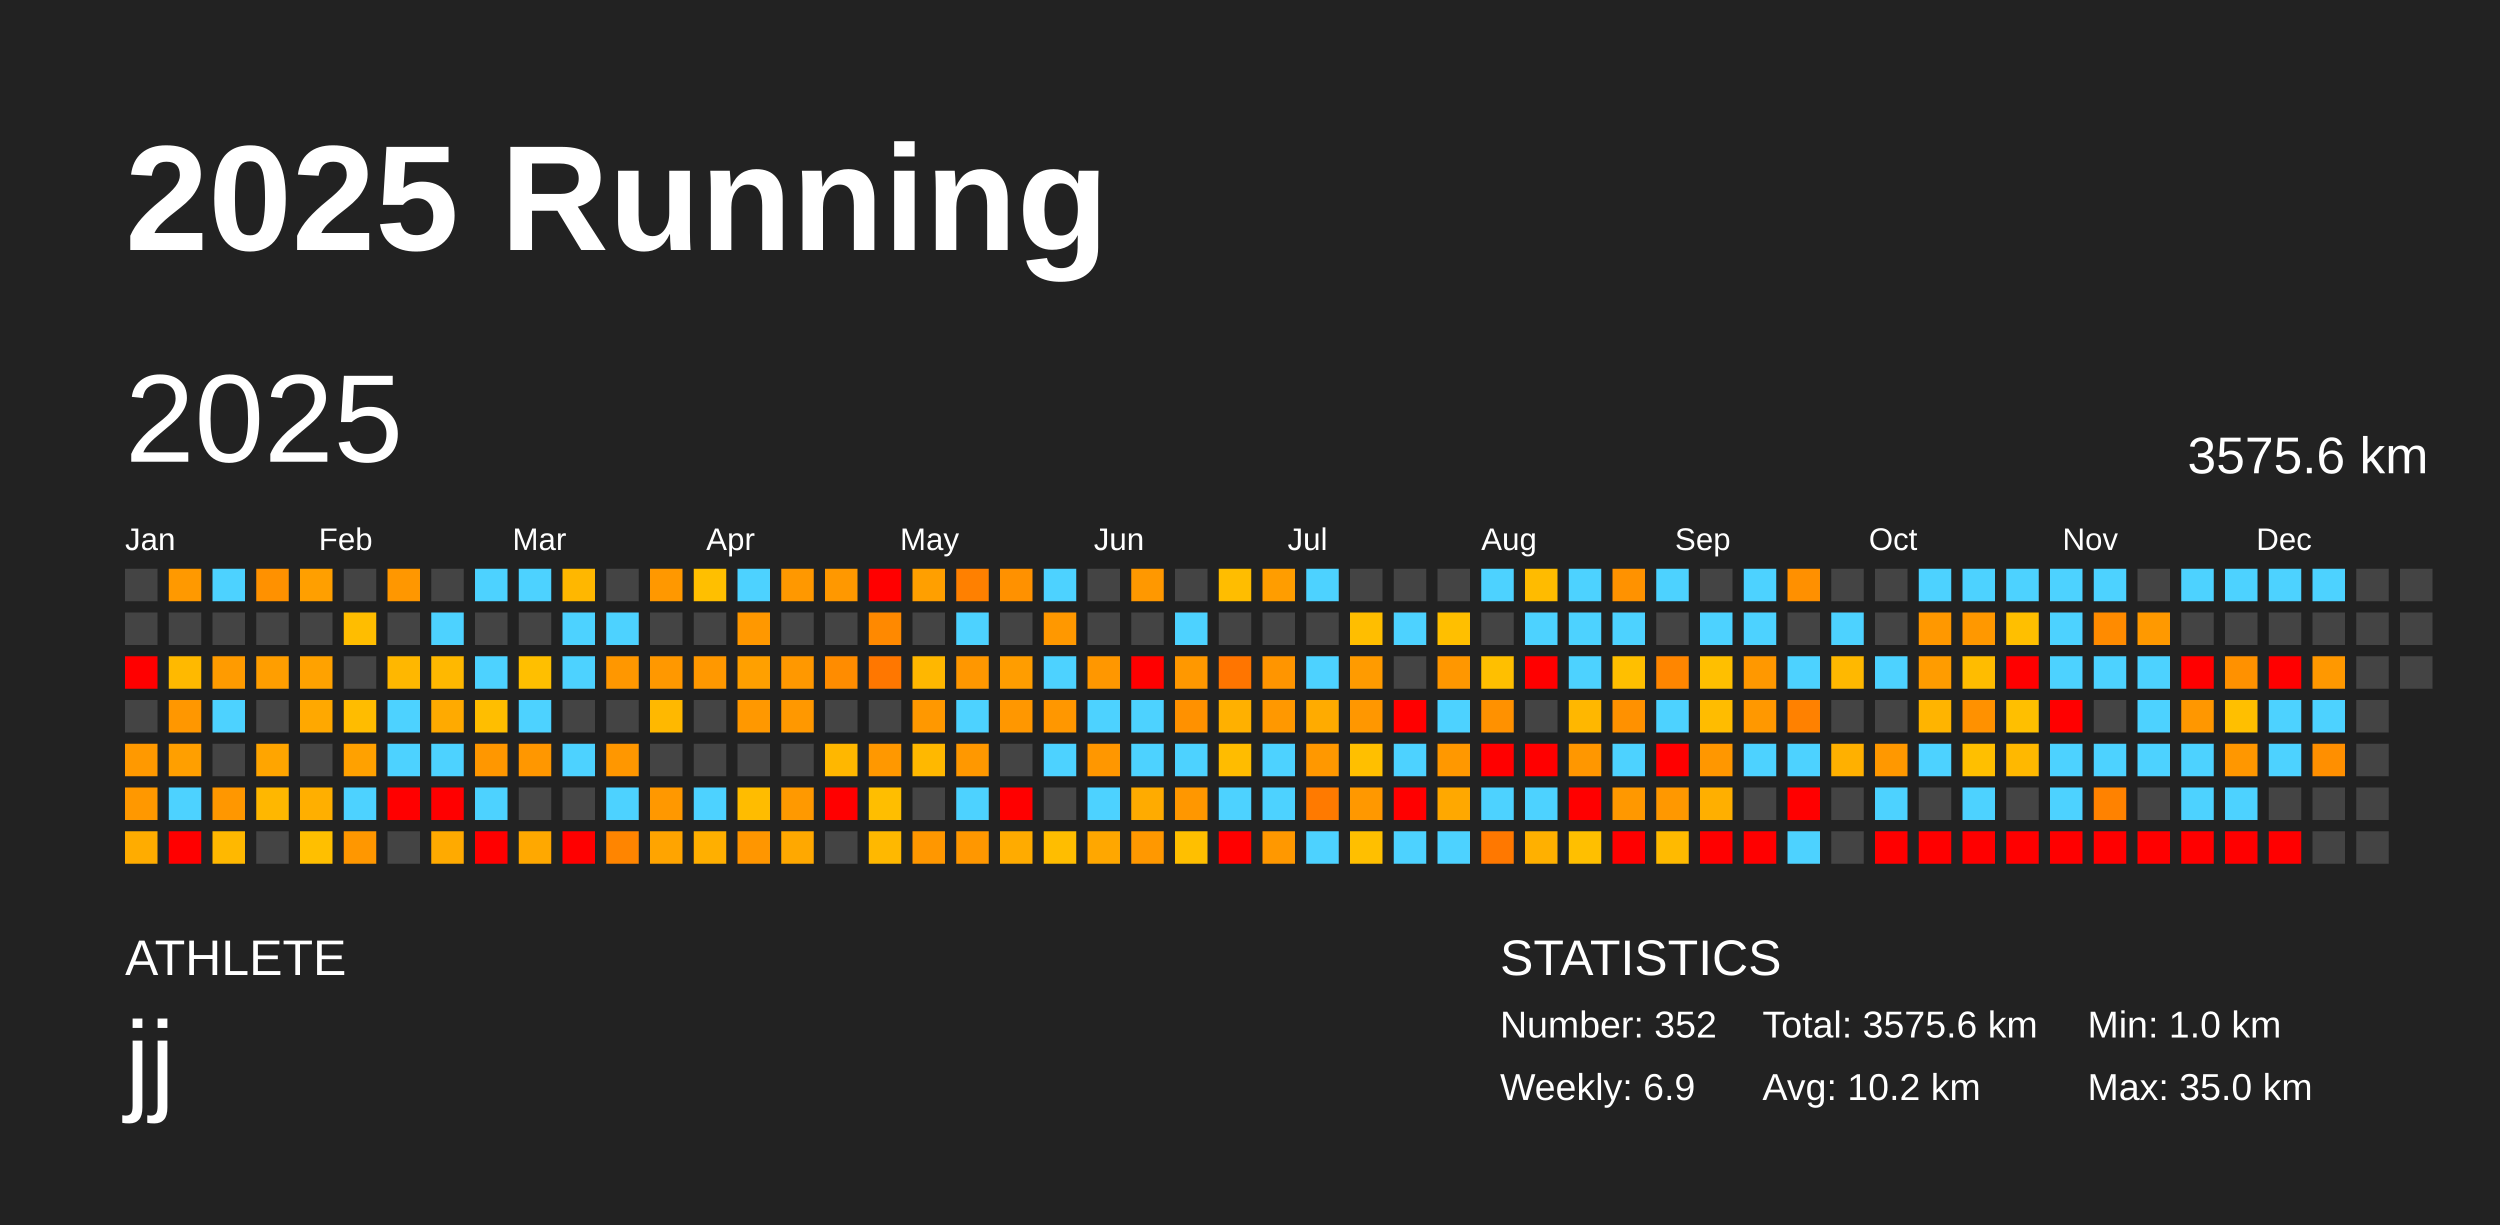
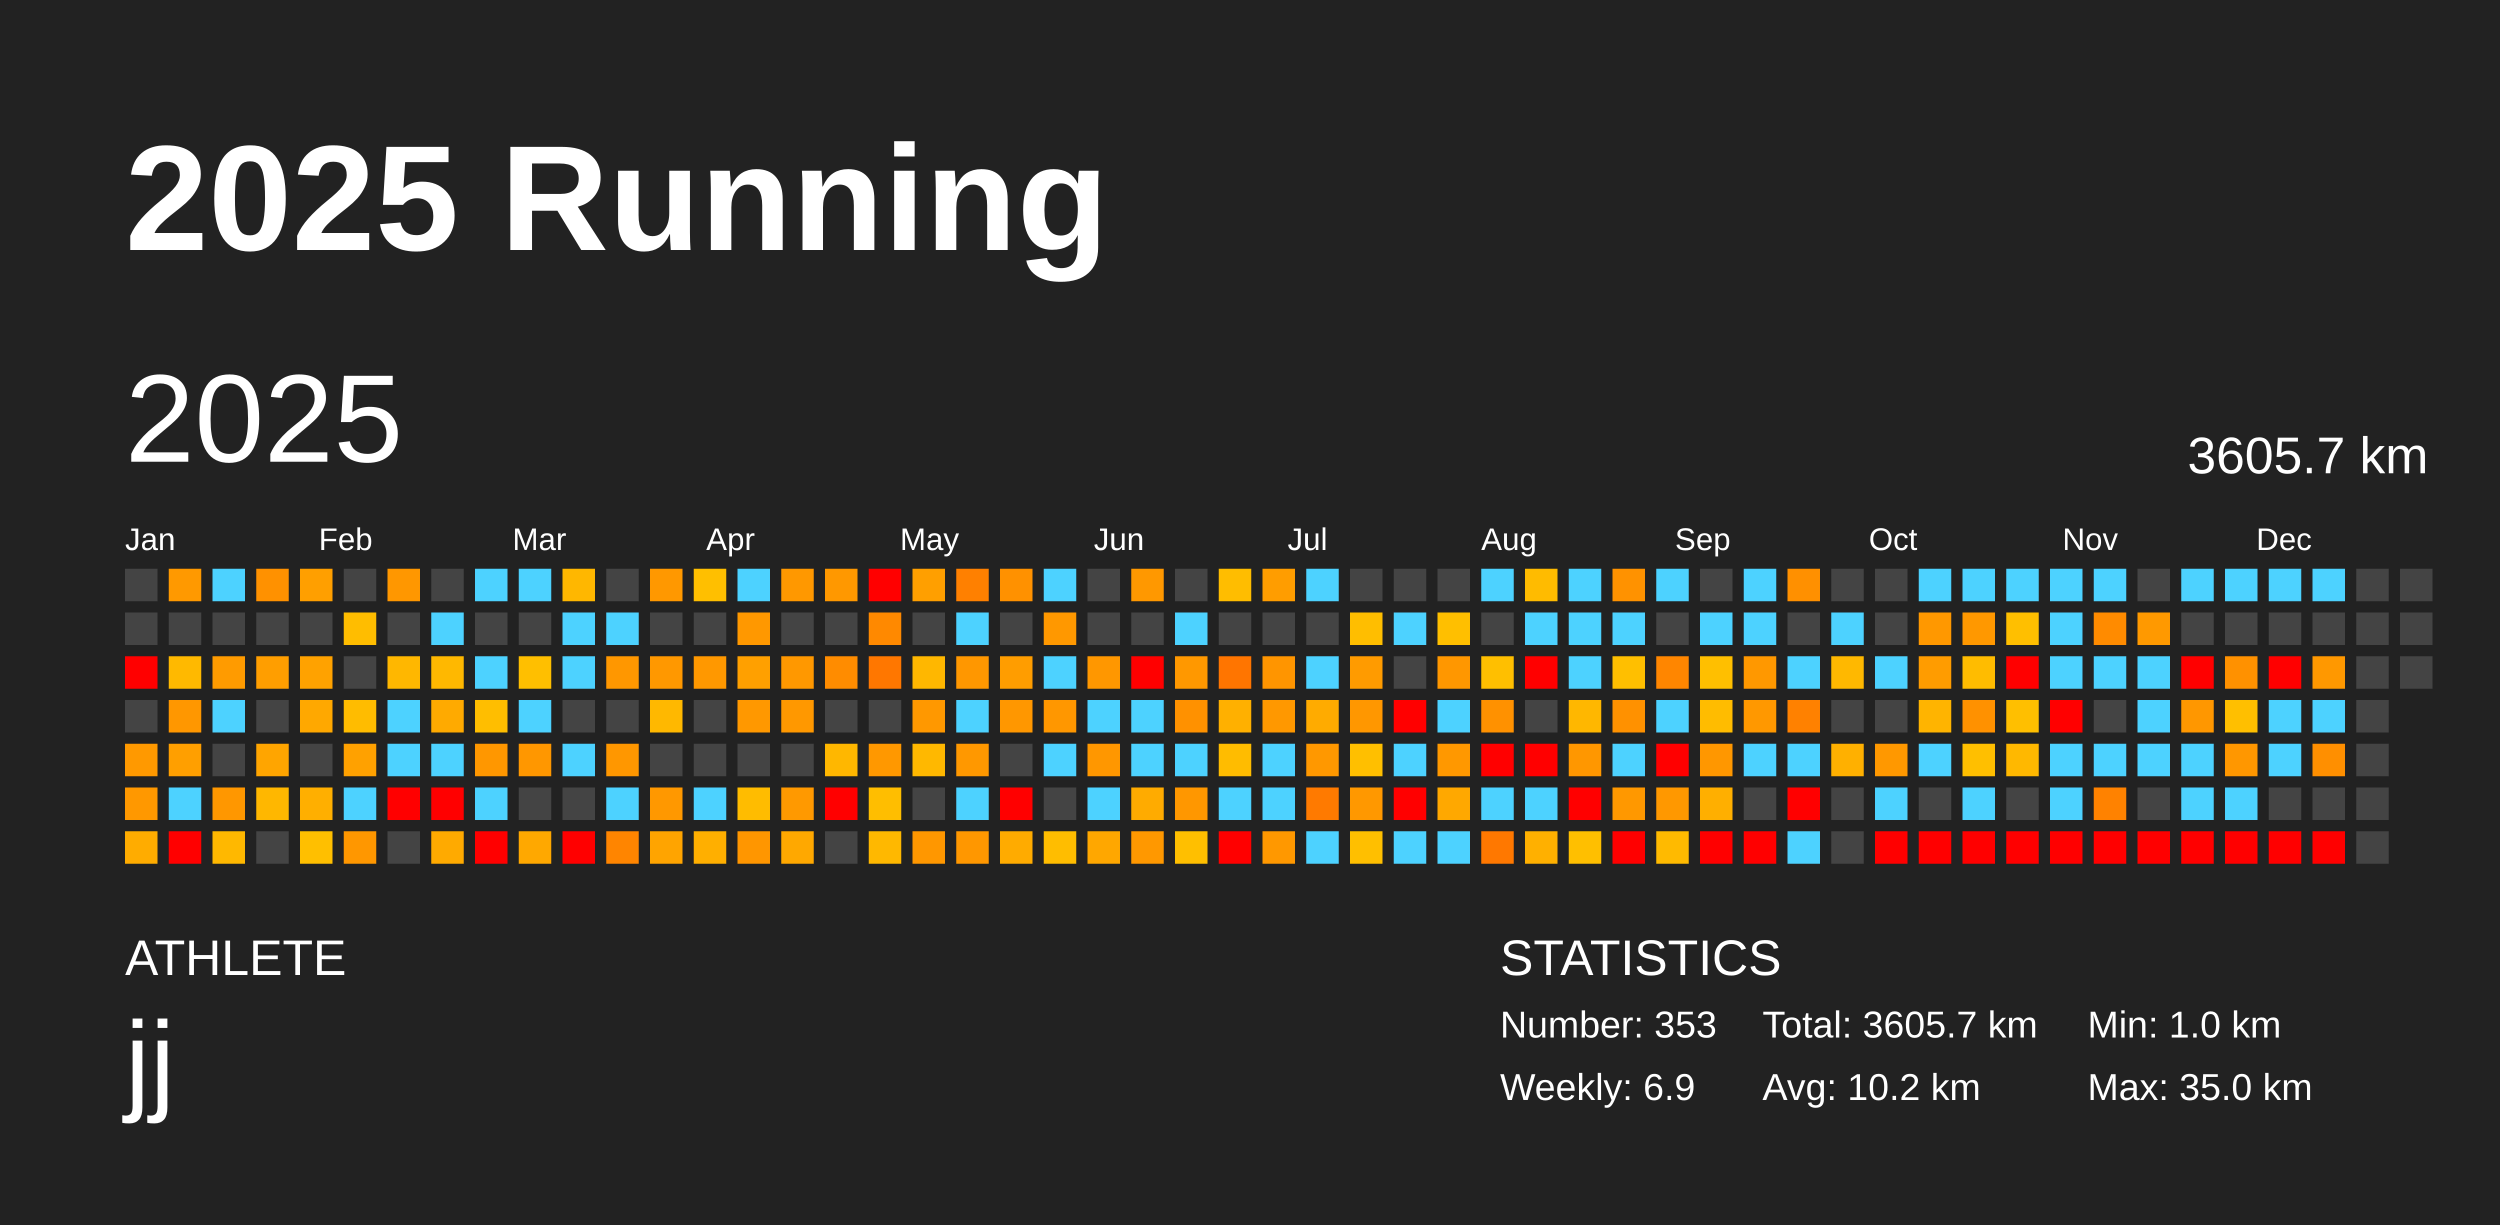
<svg xmlns="http://www.w3.org/2000/svg" baseProfile="full" height="98mm" version="1.1" viewBox="0,0,200,98" width="200mm">
  <defs />
  <rect fill="#222222" height="98" width="200" x="0" y="0" />
  <text fill="#FFFFFF" style="font-size:12px; font-family:Arial; font-weight:bold;" x="10" y="20">2025 Running</text>
  <text fill="#FFFFFF" style="font-size:4px; font-family:Arial" x="10" y="78">ATHLETE</text>
  <text fill="#FFFFFF" style="font-size:9px; font-family:Arial" x="10" y="88">jj</text>
  <text fill="#FFFFFF" style="font-size:4px; font-family:Arial" x="120" y="78">STATISTICS</text>
-   <text fill="#FFFFFF" style="font-size:3px; font-family:Arial" x="120" y="83">Number: 352</text>
+   <text fill="#FFFFFF" style="font-size:3px; font-family:Arial" x="120" y="83">Number: 353</text>
  <text fill="#FFFFFF" style="font-size:3px; font-family:Arial" x="120" y="88">Weekly: 6.9</text>
-   <text fill="#FFFFFF" style="font-size:3px; font-family:Arial" x="141" y="83">Total: 3575.6 km</text>
+   <text fill="#FFFFFF" style="font-size:3px; font-family:Arial" x="141" y="83">Total: 3605.7 km</text>
  <text fill="#FFFFFF" style="font-size:3px; font-family:Arial" x="141" y="88">Avg: 10.2 km</text>
  <text fill="#FFFFFF" style="font-size:3px; font-family:Arial" x="167" y="83">Min: 1.0 km</text>
  <text fill="#FFFFFF" style="font-size:3px; font-family:Arial" x="167" y="88">Max: 35.0 km</text>
  <text dominant-baseline="hanging" fill="#FFFFFF" style="font-size:10.0px; font-family:Arial;" x="10" y="30">2025</text>
-   <text dominant-baseline="hanging" fill="#FFFFFF" style="font-size:4.125px; font-family:Arial;" x="175" y="35">3575.6 km</text>
+   <text dominant-baseline="hanging" fill="#FFFFFF" style="font-size:4.125px; font-family:Arial;" x="175" y="35">3605.7 km</text>
  <text fill="#FFFFFF" style="font-size:2.5px; font-family:Arial" x="10.0" y="44">Jan</text>
  <text fill="#FFFFFF" style="font-size:2.5px; font-family:Arial" x="25.5" y="44">Feb</text>
  <text fill="#FFFFFF" style="font-size:2.5px; font-family:Arial" x="41.0" y="44">Mar</text>
  <text fill="#FFFFFF" style="font-size:2.5px; font-family:Arial" x="56.5" y="44">Apr</text>
  <text fill="#FFFFFF" style="font-size:2.5px; font-family:Arial" x="72.0" y="44">May</text>
  <text fill="#FFFFFF" style="font-size:2.5px; font-family:Arial" x="87.5" y="44">Jun</text>
  <text fill="#FFFFFF" style="font-size:2.5px; font-family:Arial" x="103.0" y="44">Jul</text>
  <text fill="#FFFFFF" style="font-size:2.5px; font-family:Arial" x="118.5" y="44">Aug</text>
  <text fill="#FFFFFF" style="font-size:2.5px; font-family:Arial" x="134.0" y="44">Sep</text>
  <text fill="#FFFFFF" style="font-size:2.5px; font-family:Arial" x="149.5" y="44">Oct</text>
  <text fill="#FFFFFF" style="font-size:2.5px; font-family:Arial" x="165.0" y="44">Nov</text>
  <text fill="#FFFFFF" style="font-size:2.5px; font-family:Arial" x="180.5" y="44">Dec</text>
  <rect fill="#444444" height="2.6" width="2.6" x="10.0" y="45.5" />
  <rect fill="#444444" height="2.6" width="2.6" x="10.0" y="49.0" />
  <rect fill="red" height="2.6" width="2.6" x="10.0" y="52.5" />
  <rect fill="#444444" height="2.6" width="2.6" x="10.0" y="56.0" />
  <rect fill="#ff9900" height="2.6" width="2.6" x="10.0" y="59.5" />
  <rect fill="#ff9800" height="2.6" width="2.6" x="10.0" y="63.0" />
  <rect fill="#ffac00" height="2.6" width="2.6" x="10.0" y="66.5" />
  <rect fill="#ff9900" height="2.6" width="2.6" x="13.5" y="45.5" />
  <rect fill="#444444" height="2.6" width="2.6" x="13.5" y="49.0" />
  <rect fill="#ffb900" height="2.6" width="2.6" x="13.5" y="52.5" />
  <rect fill="#ff9700" height="2.6" width="2.6" x="13.5" y="56.0" />
  <rect fill="#ff9f00" height="2.6" width="2.6" x="13.5" y="59.5" />
  <rect fill="#4dd2ff" height="2.6" width="2.6" x="13.5" y="63.0" />
  <rect fill="red" height="2.6" width="2.6" x="13.5" y="66.5" />
  <rect fill="#4dd2ff" height="2.6" width="2.6" x="17.0" y="45.5" />
  <rect fill="#444444" height="2.6" width="2.6" x="17.0" y="49.0" />
  <rect fill="#ff9b00" height="2.6" width="2.6" x="17.0" y="52.5" />
  <rect fill="#4dd2ff" height="2.6" width="2.6" x="17.0" y="56.0" />
  <rect fill="#444444" height="2.6" width="2.6" x="17.0" y="59.5" />
  <rect fill="#ff9700" height="2.6" width="2.6" x="17.0" y="63.0" />
  <rect fill="#ffb800" height="2.6" width="2.6" x="17.0" y="66.5" />
  <rect fill="#ff9100" height="2.6" width="2.6" x="20.5" y="45.5" />
  <rect fill="#444444" height="2.6" width="2.6" x="20.5" y="49.0" />
  <rect fill="#ff9e00" height="2.6" width="2.6" x="20.5" y="52.5" />
  <rect fill="#444444" height="2.6" width="2.6" x="20.5" y="56.0" />
  <rect fill="#ffa500" height="2.6" width="2.6" x="20.5" y="59.5" />
  <rect fill="#ffb700" height="2.6" width="2.6" x="20.5" y="63.0" />
  <rect fill="#444444" height="2.6" width="2.6" x="20.5" y="66.5" />
  <rect fill="#ff9f00" height="2.6" width="2.6" x="24.0" y="45.5" />
  <rect fill="#444444" height="2.6" width="2.6" x="24.0" y="49.0" />
  <rect fill="#ffa200" height="2.6" width="2.6" x="24.0" y="52.5" />
  <rect fill="#ffa800" height="2.6" width="2.6" x="24.0" y="56.0" />
  <rect fill="#444444" height="2.6" width="2.6" x="24.0" y="59.5" />
  <rect fill="#ffaf00" height="2.6" width="2.6" x="24.0" y="63.0" />
  <rect fill="#ffbf00" height="2.6" width="2.6" x="24.0" y="66.5" />
  <rect fill="#444444" height="2.6" width="2.6" x="27.5" y="45.5" />
  <rect fill="#ffbd00" height="2.6" width="2.6" x="27.5" y="49.0" />
  <rect fill="#444444" height="2.6" width="2.6" x="27.5" y="52.5" />
  <rect fill="#ffbc00" height="2.6" width="2.6" x="27.5" y="56.0" />
  <rect fill="#ffa100" height="2.6" width="2.6" x="27.5" y="59.5" />
  <rect fill="#4dd2ff" height="2.6" width="2.6" x="27.5" y="63.0" />
  <rect fill="#ff9700" height="2.6" width="2.6" x="27.5" y="66.5" />
  <rect fill="#ff9700" height="2.6" width="2.6" x="31.0" y="45.5" />
  <rect fill="#444444" height="2.6" width="2.6" x="31.0" y="49.0" />
  <rect fill="#ffb700" height="2.6" width="2.6" x="31.0" y="52.5" />
  <rect fill="#4dd2ff" height="2.6" width="2.6" x="31.0" y="56.0" />
  <rect fill="#4dd2ff" height="2.6" width="2.6" x="31.0" y="59.5" />
  <rect fill="red" height="2.6" width="2.6" x="31.0" y="63.0" />
  <rect fill="#444444" height="2.6" width="2.6" x="31.0" y="66.5" />
  <rect fill="#444444" height="2.6" width="2.6" x="34.5" y="45.5" />
  <rect fill="#4dd2ff" height="2.6" width="2.6" x="34.5" y="49.0" />
  <rect fill="#ffb800" height="2.6" width="2.6" x="34.5" y="52.5" />
  <rect fill="#ffaa00" height="2.6" width="2.6" x="34.5" y="56.0" />
  <rect fill="#4dd2ff" height="2.6" width="2.6" x="34.5" y="59.5" />
  <rect fill="red" height="2.6" width="2.6" x="34.5" y="63.0" />
  <rect fill="#ffaa00" height="2.6" width="2.6" x="34.5" y="66.5" />
  <rect fill="#4dd2ff" height="2.6" width="2.6" x="38.0" y="45.5" />
  <rect fill="#444444" height="2.6" width="2.6" x="38.0" y="49.0" />
  <rect fill="#4dd2ff" height="2.6" width="2.6" x="38.0" y="52.5" />
  <rect fill="#ffbe00" height="2.6" width="2.6" x="38.0" y="56.0" />
  <rect fill="#ff9700" height="2.6" width="2.6" x="38.0" y="59.5" />
  <rect fill="#4dd2ff" height="2.6" width="2.6" x="38.0" y="63.0" />
  <rect fill="red" height="2.6" width="2.6" x="38.0" y="66.5" />
  <rect fill="#4dd2ff" height="2.6" width="2.6" x="41.5" y="45.5" />
  <rect fill="#444444" height="2.6" width="2.6" x="41.5" y="49.0" />
  <rect fill="#ffbf00" height="2.6" width="2.6" x="41.5" y="52.5" />
  <rect fill="#4dd2ff" height="2.6" width="2.6" x="41.5" y="56.0" />
  <rect fill="#ff9700" height="2.6" width="2.6" x="41.5" y="59.5" />
  <rect fill="#444444" height="2.6" width="2.6" x="41.5" y="63.0" />
  <rect fill="#ffa800" height="2.6" width="2.6" x="41.5" y="66.5" />
  <rect fill="#ffb700" height="2.6" width="2.6" x="45.0" y="45.5" />
  <rect fill="#4dd2ff" height="2.6" width="2.6" x="45.0" y="49.0" />
  <rect fill="#4dd2ff" height="2.6" width="2.6" x="45.0" y="52.5" />
  <rect fill="#444444" height="2.6" width="2.6" x="45.0" y="56.0" />
  <rect fill="#4dd2ff" height="2.6" width="2.6" x="45.0" y="59.5" />
  <rect fill="#444444" height="2.6" width="2.6" x="45.0" y="63.0" />
  <rect fill="red" height="2.6" width="2.6" x="45.0" y="66.5" />
  <rect fill="#444444" height="2.6" width="2.6" x="48.5" y="45.5" />
  <rect fill="#4dd2ff" height="2.6" width="2.6" x="48.5" y="49.0" />
  <rect fill="#ff9700" height="2.6" width="2.6" x="48.5" y="52.5" />
  <rect fill="#444444" height="2.6" width="2.6" x="48.5" y="56.0" />
  <rect fill="#ff9700" height="2.6" width="2.6" x="48.5" y="59.5" />
  <rect fill="#4dd2ff" height="2.6" width="2.6" x="48.5" y="63.0" />
  <rect fill="#ff8500" height="2.6" width="2.6" x="48.5" y="66.5" />
  <rect fill="#ff9800" height="2.6" width="2.6" x="52.0" y="45.5" />
  <rect fill="#444444" height="2.6" width="2.6" x="52.0" y="49.0" />
  <rect fill="#ff9800" height="2.6" width="2.6" x="52.0" y="52.5" />
  <rect fill="#ffb800" height="2.6" width="2.6" x="52.0" y="56.0" />
  <rect fill="#444444" height="2.6" width="2.6" x="52.0" y="59.5" />
  <rect fill="#ff9800" height="2.6" width="2.6" x="52.0" y="63.0" />
  <rect fill="#ffa400" height="2.6" width="2.6" x="52.0" y="66.5" />
  <rect fill="#ffbf00" height="2.6" width="2.6" x="55.5" y="45.5" />
  <rect fill="#444444" height="2.6" width="2.6" x="55.5" y="49.0" />
  <rect fill="#ff9800" height="2.6" width="2.6" x="55.5" y="52.5" />
  <rect fill="#444444" height="2.6" width="2.6" x="55.5" y="56.0" />
  <rect fill="#444444" height="2.6" width="2.6" x="55.5" y="59.5" />
  <rect fill="#4dd2ff" height="2.6" width="2.6" x="55.5" y="63.0" />
  <rect fill="#ffaf00" height="2.6" width="2.6" x="55.5" y="66.5" />
  <rect fill="#4dd2ff" height="2.6" width="2.6" x="59.0" y="45.5" />
  <rect fill="#ff9800" height="2.6" width="2.6" x="59.0" y="49.0" />
  <rect fill="#ffa000" height="2.6" width="2.6" x="59.0" y="52.5" />
  <rect fill="#ff9800" height="2.6" width="2.6" x="59.0" y="56.0" />
  <rect fill="#444444" height="2.6" width="2.6" x="59.0" y="59.5" />
  <rect fill="#ffbc00" height="2.6" width="2.6" x="59.0" y="63.0" />
  <rect fill="#ff9600" height="2.6" width="2.6" x="59.0" y="66.5" />
  <rect fill="#ff9800" height="2.6" width="2.6" x="62.5" y="45.5" />
  <rect fill="#444444" height="2.6" width="2.6" x="62.5" y="49.0" />
  <rect fill="#ff9800" height="2.6" width="2.6" x="62.5" y="52.5" />
  <rect fill="#ff9800" height="2.6" width="2.6" x="62.5" y="56.0" />
  <rect fill="#444444" height="2.6" width="2.6" x="62.5" y="59.5" />
  <rect fill="#ff9900" height="2.6" width="2.6" x="62.5" y="63.0" />
  <rect fill="#ffa800" height="2.6" width="2.6" x="62.5" y="66.5" />
  <rect fill="#ff9800" height="2.6" width="2.6" x="66.0" y="45.5" />
  <rect fill="#444444" height="2.6" width="2.6" x="66.0" y="49.0" />
  <rect fill="#ff8c00" height="2.6" width="2.6" x="66.0" y="52.5" />
  <rect fill="#444444" height="2.6" width="2.6" x="66.0" y="56.0" />
  <rect fill="#ffb700" height="2.6" width="2.6" x="66.0" y="59.5" />
  <rect fill="red" height="2.6" width="2.6" x="66.0" y="63.0" />
  <rect fill="#444444" height="2.6" width="2.6" x="66.0" y="66.5" />
  <rect fill="red" height="2.6" width="2.6" x="69.5" y="45.5" />
  <rect fill="#ff8900" height="2.6" width="2.6" x="69.5" y="49.0" />
  <rect fill="#ff7700" height="2.6" width="2.6" x="69.5" y="52.5" />
  <rect fill="#444444" height="2.6" width="2.6" x="69.5" y="56.0" />
  <rect fill="#ff9800" height="2.6" width="2.6" x="69.5" y="59.5" />
  <rect fill="#ffbe00" height="2.6" width="2.6" x="69.5" y="63.0" />
  <rect fill="#ffb800" height="2.6" width="2.6" x="69.5" y="66.5" />
  <rect fill="#ff9f00" height="2.6" width="2.6" x="73.0" y="45.5" />
  <rect fill="#444444" height="2.6" width="2.6" x="73.0" y="49.0" />
  <rect fill="#ffb700" height="2.6" width="2.6" x="73.0" y="52.5" />
  <rect fill="#ff9800" height="2.6" width="2.6" x="73.0" y="56.0" />
  <rect fill="#ffb800" height="2.6" width="2.6" x="73.0" y="59.5" />
  <rect fill="#444444" height="2.6" width="2.6" x="73.0" y="63.0" />
  <rect fill="#ff9700" height="2.6" width="2.6" x="73.0" y="66.5" />
  <rect fill="#ff8000" height="2.6" width="2.6" x="76.5" y="45.5" />
  <rect fill="#4dd2ff" height="2.6" width="2.6" x="76.5" y="49.0" />
  <rect fill="#ff9700" height="2.6" width="2.6" x="76.5" y="52.5" />
  <rect fill="#4dd2ff" height="2.6" width="2.6" x="76.5" y="56.0" />
  <rect fill="#ff9800" height="2.6" width="2.6" x="76.5" y="59.5" />
  <rect fill="#4dd2ff" height="2.6" width="2.6" x="76.5" y="63.0" />
  <rect fill="#ff9700" height="2.6" width="2.6" x="76.5" y="66.5" />
  <rect fill="#ff9100" height="2.6" width="2.6" x="80.0" y="45.5" />
  <rect fill="#444444" height="2.6" width="2.6" x="80.0" y="49.0" />
  <rect fill="#ff9d00" height="2.6" width="2.6" x="80.0" y="52.5" />
  <rect fill="#ff9700" height="2.6" width="2.6" x="80.0" y="56.0" />
  <rect fill="#444444" height="2.6" width="2.6" x="80.0" y="59.5" />
  <rect fill="red" height="2.6" width="2.6" x="80.0" y="63.0" />
  <rect fill="#ffab00" height="2.6" width="2.6" x="80.0" y="66.5" />
  <rect fill="#4dd2ff" height="2.6" width="2.6" x="83.5" y="45.5" />
  <rect fill="#ff9800" height="2.6" width="2.6" x="83.5" y="49.0" />
  <rect fill="#4dd2ff" height="2.6" width="2.6" x="83.5" y="52.5" />
  <rect fill="#ff9700" height="2.6" width="2.6" x="83.5" y="56.0" />
  <rect fill="#4dd2ff" height="2.6" width="2.6" x="83.5" y="59.5" />
  <rect fill="#444444" height="2.6" width="2.6" x="83.5" y="63.0" />
  <rect fill="#ffbd00" height="2.6" width="2.6" x="83.5" y="66.5" />
  <rect fill="#444444" height="2.6" width="2.6" x="87.0" y="45.5" />
  <rect fill="#444444" height="2.6" width="2.6" x="87.0" y="49.0" />
  <rect fill="#ff9700" height="2.6" width="2.6" x="87.0" y="52.5" />
  <rect fill="#4dd2ff" height="2.6" width="2.6" x="87.0" y="56.0" />
  <rect fill="#ff9700" height="2.6" width="2.6" x="87.0" y="59.5" />
  <rect fill="#4dd2ff" height="2.6" width="2.6" x="87.0" y="63.0" />
  <rect fill="#ffa700" height="2.6" width="2.6" x="87.0" y="66.5" />
  <rect fill="#ff9800" height="2.6" width="2.6" x="90.5" y="45.5" />
  <rect fill="#444444" height="2.6" width="2.6" x="90.5" y="49.0" />
  <rect fill="red" height="2.6" width="2.6" x="90.5" y="52.5" />
  <rect fill="#4dd2ff" height="2.6" width="2.6" x="90.5" y="56.0" />
  <rect fill="#4dd2ff" height="2.6" width="2.6" x="90.5" y="59.5" />
  <rect fill="#ffab00" height="2.6" width="2.6" x="90.5" y="63.0" />
  <rect fill="#ff9800" height="2.6" width="2.6" x="90.5" y="66.5" />
  <rect fill="#444444" height="2.6" width="2.6" x="94.0" y="45.5" />
  <rect fill="#4dd2ff" height="2.6" width="2.6" x="94.0" y="49.0" />
  <rect fill="#ff9800" height="2.6" width="2.6" x="94.0" y="52.5" />
  <rect fill="#ff9100" height="2.6" width="2.6" x="94.0" y="56.0" />
  <rect fill="#4dd2ff" height="2.6" width="2.6" x="94.0" y="59.5" />
  <rect fill="#ff9700" height="2.6" width="2.6" x="94.0" y="63.0" />
  <rect fill="#ffbf00" height="2.6" width="2.6" x="94.0" y="66.5" />
  <rect fill="#ffbd00" height="2.6" width="2.6" x="97.5" y="45.5" />
  <rect fill="#444444" height="2.6" width="2.6" x="97.5" y="49.0" />
  <rect fill="#ff7500" height="2.6" width="2.6" x="97.5" y="52.5" />
  <rect fill="#ffb000" height="2.6" width="2.6" x="97.5" y="56.0" />
  <rect fill="#ffbc00" height="2.6" width="2.6" x="97.5" y="59.5" />
  <rect fill="#4dd2ff" height="2.6" width="2.6" x="97.5" y="63.0" />
  <rect fill="red" height="2.6" width="2.6" x="97.5" y="66.5" />
  <rect fill="#ff9d00" height="2.6" width="2.6" x="101.0" y="45.5" />
  <rect fill="#444444" height="2.6" width="2.6" x="101.0" y="49.0" />
  <rect fill="#ff9500" height="2.6" width="2.6" x="101.0" y="52.5" />
  <rect fill="#ff9800" height="2.6" width="2.6" x="101.0" y="56.0" />
  <rect fill="#4dd2ff" height="2.6" width="2.6" x="101.0" y="59.5" />
  <rect fill="#4dd2ff" height="2.6" width="2.6" x="101.0" y="63.0" />
  <rect fill="#ff9800" height="2.6" width="2.6" x="101.0" y="66.5" />
  <rect fill="#4dd2ff" height="2.6" width="2.6" x="104.5" y="45.5" />
  <rect fill="#444444" height="2.6" width="2.6" x="104.5" y="49.0" />
  <rect fill="#4dd2ff" height="2.6" width="2.6" x="104.5" y="52.5" />
  <rect fill="#ffab00" height="2.6" width="2.6" x="104.5" y="56.0" />
  <rect fill="#ff9800" height="2.6" width="2.6" x="104.5" y="59.5" />
  <rect fill="#ff7a00" height="2.6" width="2.6" x="104.5" y="63.0" />
  <rect fill="#4dd2ff" height="2.6" width="2.6" x="104.5" y="66.5" />
  <rect fill="#444444" height="2.6" width="2.6" x="108.0" y="45.5" />
  <rect fill="#ffbe00" height="2.6" width="2.6" x="108.0" y="49.0" />
  <rect fill="#ff9b00" height="2.6" width="2.6" x="108.0" y="52.5" />
  <rect fill="#ff9700" height="2.6" width="2.6" x="108.0" y="56.0" />
  <rect fill="#ffbf00" height="2.6" width="2.6" x="108.0" y="59.5" />
  <rect fill="#ff9800" height="2.6" width="2.6" x="108.0" y="63.0" />
  <rect fill="#ffbf00" height="2.6" width="2.6" x="108.0" y="66.5" />
  <rect fill="#444444" height="2.6" width="2.6" x="111.5" y="45.5" />
  <rect fill="#4dd2ff" height="2.6" width="2.6" x="111.5" y="49.0" />
  <rect fill="#444444" height="2.6" width="2.6" x="111.5" y="52.5" />
  <rect fill="red" height="2.6" width="2.6" x="111.5" y="56.0" />
  <rect fill="#4dd2ff" height="2.6" width="2.6" x="111.5" y="59.5" />
  <rect fill="red" height="2.6" width="2.6" x="111.5" y="63.0" />
  <rect fill="#4dd2ff" height="2.6" width="2.6" x="111.5" y="66.5" />
  <rect fill="#444444" height="2.6" width="2.6" x="115.0" y="45.5" />
  <rect fill="#ffbf00" height="2.6" width="2.6" x="115.0" y="49.0" />
  <rect fill="#ff9700" height="2.6" width="2.6" x="115.0" y="52.5" />
  <rect fill="#4dd2ff" height="2.6" width="2.6" x="115.0" y="56.0" />
  <rect fill="#ff9800" height="2.6" width="2.6" x="115.0" y="59.5" />
  <rect fill="#ffa800" height="2.6" width="2.6" x="115.0" y="63.0" />
  <rect fill="#4dd2ff" height="2.6" width="2.6" x="115.0" y="66.5" />
  <rect fill="#4dd2ff" height="2.6" width="2.6" x="118.5" y="45.5" />
  <rect fill="#444444" height="2.6" width="2.6" x="118.5" y="49.0" />
  <rect fill="#ffbf00" height="2.6" width="2.6" x="118.5" y="52.5" />
  <rect fill="#ff9100" height="2.6" width="2.6" x="118.5" y="56.0" />
  <rect fill="red" height="2.6" width="2.6" x="118.5" y="59.5" />
  <rect fill="#4dd2ff" height="2.6" width="2.6" x="118.5" y="63.0" />
  <rect fill="#ff7800" height="2.6" width="2.6" x="118.5" y="66.5" />
  <rect fill="#ffbb00" height="2.6" width="2.6" x="122.0" y="45.5" />
  <rect fill="#4dd2ff" height="2.6" width="2.6" x="122.0" y="49.0" />
  <rect fill="red" height="2.6" width="2.6" x="122.0" y="52.5" />
  <rect fill="#444444" height="2.6" width="2.6" x="122.0" y="56.0" />
  <rect fill="red" height="2.6" width="2.6" x="122.0" y="59.5" />
  <rect fill="#4dd2ff" height="2.6" width="2.6" x="122.0" y="63.0" />
  <rect fill="#ffb000" height="2.6" width="2.6" x="122.0" y="66.5" />
  <rect fill="#4dd2ff" height="2.6" width="2.6" x="125.5" y="45.5" />
  <rect fill="#4dd2ff" height="2.6" width="2.6" x="125.5" y="49.0" />
  <rect fill="#4dd2ff" height="2.6" width="2.6" x="125.5" y="52.5" />
  <rect fill="#ffb700" height="2.6" width="2.6" x="125.5" y="56.0" />
  <rect fill="#ff9700" height="2.6" width="2.6" x="125.5" y="59.5" />
  <rect fill="red" height="2.6" width="2.6" x="125.5" y="63.0" />
  <rect fill="#ffbf00" height="2.6" width="2.6" x="125.5" y="66.5" />
  <rect fill="#ff9200" height="2.6" width="2.6" x="129.0" y="45.5" />
  <rect fill="#4dd2ff" height="2.6" width="2.6" x="129.0" y="49.0" />
  <rect fill="#ffbf00" height="2.6" width="2.6" x="129.0" y="52.5" />
  <rect fill="#ff9100" height="2.6" width="2.6" x="129.0" y="56.0" />
  <rect fill="#4dd2ff" height="2.6" width="2.6" x="129.0" y="59.5" />
  <rect fill="#ff9800" height="2.6" width="2.6" x="129.0" y="63.0" />
  <rect fill="red" height="2.6" width="2.6" x="129.0" y="66.5" />
  <rect fill="#4dd2ff" height="2.6" width="2.6" x="132.5" y="45.5" />
  <rect fill="#444444" height="2.6" width="2.6" x="132.5" y="49.0" />
  <rect fill="#ff8600" height="2.6" width="2.6" x="132.5" y="52.5" />
  <rect fill="#4dd2ff" height="2.6" width="2.6" x="132.5" y="56.0" />
  <rect fill="red" height="2.6" width="2.6" x="132.5" y="59.5" />
  <rect fill="#ff9800" height="2.6" width="2.6" x="132.5" y="63.0" />
  <rect fill="#ffba00" height="2.6" width="2.6" x="132.5" y="66.5" />
  <rect fill="#444444" height="2.6" width="2.6" x="136.0" y="45.5" />
  <rect fill="#4dd2ff" height="2.6" width="2.6" x="136.0" y="49.0" />
  <rect fill="#ffbf00" height="2.6" width="2.6" x="136.0" y="52.5" />
  <rect fill="#ffbc00" height="2.6" width="2.6" x="136.0" y="56.0" />
  <rect fill="#ff9700" height="2.6" width="2.6" x="136.0" y="59.5" />
  <rect fill="#ffaf00" height="2.6" width="2.6" x="136.0" y="63.0" />
  <rect fill="red" height="2.6" width="2.6" x="136.0" y="66.5" />
  <rect fill="#4dd2ff" height="2.6" width="2.6" x="139.5" y="45.5" />
  <rect fill="#4dd2ff" height="2.6" width="2.6" x="139.5" y="49.0" />
  <rect fill="#ff9800" height="2.6" width="2.6" x="139.5" y="52.5" />
  <rect fill="#ff9800" height="2.6" width="2.6" x="139.5" y="56.0" />
  <rect fill="#4dd2ff" height="2.6" width="2.6" x="139.5" y="59.5" />
  <rect fill="#444444" height="2.6" width="2.6" x="139.5" y="63.0" />
  <rect fill="red" height="2.6" width="2.6" x="139.5" y="66.5" />
  <rect fill="#ff9000" height="2.6" width="2.6" x="143.0" y="45.5" />
  <rect fill="#444444" height="2.6" width="2.6" x="143.0" y="49.0" />
  <rect fill="#4dd2ff" height="2.6" width="2.6" x="143.0" y="52.5" />
  <rect fill="#ff8100" height="2.6" width="2.6" x="143.0" y="56.0" />
  <rect fill="#4dd2ff" height="2.6" width="2.6" x="143.0" y="59.5" />
  <rect fill="red" height="2.6" width="2.6" x="143.0" y="63.0" />
  <rect fill="#4dd2ff" height="2.6" width="2.6" x="143.0" y="66.5" />
  <rect fill="#444444" height="2.6" width="2.6" x="146.5" y="45.5" />
  <rect fill="#4dd2ff" height="2.6" width="2.6" x="146.5" y="49.0" />
  <rect fill="#ffb800" height="2.6" width="2.6" x="146.5" y="52.5" />
  <rect fill="#444444" height="2.6" width="2.6" x="146.5" y="56.0" />
  <rect fill="#ffb000" height="2.6" width="2.6" x="146.5" y="59.5" />
  <rect fill="#444444" height="2.6" width="2.6" x="146.5" y="63.0" />
  <rect fill="#444444" height="2.6" width="2.6" x="146.5" y="66.5" />
  <rect fill="#444444" height="2.6" width="2.6" x="150.0" y="45.5" />
  <rect fill="#444444" height="2.6" width="2.6" x="150.0" y="49.0" />
  <rect fill="#4dd2ff" height="2.6" width="2.6" x="150.0" y="52.5" />
  <rect fill="#444444" height="2.6" width="2.6" x="150.0" y="56.0" />
  <rect fill="#ff9800" height="2.6" width="2.6" x="150.0" y="59.5" />
  <rect fill="#4dd2ff" height="2.6" width="2.6" x="150.0" y="63.0" />
  <rect fill="red" height="2.6" width="2.6" x="150.0" y="66.5" />
  <rect fill="#4dd2ff" height="2.6" width="2.6" x="153.5" y="45.5" />
  <rect fill="#ff9800" height="2.6" width="2.6" x="153.5" y="49.0" />
  <rect fill="#ff9c00" height="2.6" width="2.6" x="153.5" y="52.5" />
  <rect fill="#ffb400" height="2.6" width="2.6" x="153.5" y="56.0" />
  <rect fill="#4dd2ff" height="2.6" width="2.6" x="153.5" y="59.5" />
  <rect fill="#444444" height="2.6" width="2.6" x="153.5" y="63.0" />
  <rect fill="red" height="2.6" width="2.6" x="153.5" y="66.5" />
  <rect fill="#4dd2ff" height="2.6" width="2.6" x="157.0" y="45.5" />
  <rect fill="#ff9800" height="2.6" width="2.6" x="157.0" y="49.0" />
  <rect fill="#ffbc00" height="2.6" width="2.6" x="157.0" y="52.5" />
  <rect fill="#ff9100" height="2.6" width="2.6" x="157.0" y="56.0" />
  <rect fill="#ffbf00" height="2.6" width="2.6" x="157.0" y="59.5" />
  <rect fill="#4dd2ff" height="2.6" width="2.6" x="157.0" y="63.0" />
  <rect fill="red" height="2.6" width="2.6" x="157.0" y="66.5" />
  <rect fill="#4dd2ff" height="2.6" width="2.6" x="160.5" y="45.5" />
  <rect fill="#ffbf00" height="2.6" width="2.6" x="160.5" y="49.0" />
  <rect fill="red" height="2.6" width="2.6" x="160.5" y="52.5" />
  <rect fill="#ffbf00" height="2.6" width="2.6" x="160.5" y="56.0" />
  <rect fill="#ffb800" height="2.6" width="2.6" x="160.5" y="59.5" />
  <rect fill="#444444" height="2.6" width="2.6" x="160.5" y="63.0" />
  <rect fill="red" height="2.6" width="2.6" x="160.5" y="66.5" />
  <rect fill="#4dd2ff" height="2.6" width="2.6" x="164.0" y="45.5" />
  <rect fill="#4dd2ff" height="2.6" width="2.6" x="164.0" y="49.0" />
  <rect fill="#4dd2ff" height="2.6" width="2.6" x="164.0" y="52.5" />
  <rect fill="red" height="2.6" width="2.6" x="164.0" y="56.0" />
  <rect fill="#4dd2ff" height="2.6" width="2.6" x="164.0" y="59.5" />
  <rect fill="#4dd2ff" height="2.6" width="2.6" x="164.0" y="63.0" />
  <rect fill="red" height="2.6" width="2.6" x="164.0" y="66.5" />
  <rect fill="#4dd2ff" height="2.6" width="2.6" x="167.5" y="45.5" />
  <rect fill="#ff8b00" height="2.6" width="2.6" x="167.5" y="49.0" />
  <rect fill="#4dd2ff" height="2.6" width="2.6" x="167.5" y="52.5" />
  <rect fill="#444444" height="2.6" width="2.6" x="167.5" y="56.0" />
  <rect fill="#4dd2ff" height="2.6" width="2.6" x="167.5" y="59.5" />
  <rect fill="#ff8200" height="2.6" width="2.6" x="167.5" y="63.0" />
  <rect fill="red" height="2.6" width="2.6" x="167.5" y="66.5" />
  <rect fill="#444444" height="2.6" width="2.6" x="171.0" y="45.5" />
  <rect fill="#ff9900" height="2.6" width="2.6" x="171.0" y="49.0" />
  <rect fill="#4dd2ff" height="2.6" width="2.6" x="171.0" y="52.5" />
  <rect fill="#4dd2ff" height="2.6" width="2.6" x="171.0" y="56.0" />
  <rect fill="#4dd2ff" height="2.6" width="2.6" x="171.0" y="59.5" />
  <rect fill="#444444" height="2.6" width="2.6" x="171.0" y="63.0" />
  <rect fill="red" height="2.6" width="2.6" x="171.0" y="66.5" />
  <rect fill="#4dd2ff" height="2.6" width="2.6" x="174.5" y="45.5" />
  <rect fill="#444444" height="2.6" width="2.6" x="174.5" y="49.0" />
  <rect fill="red" height="2.6" width="2.6" x="174.5" y="52.5" />
  <rect fill="#ff9700" height="2.6" width="2.6" x="174.5" y="56.0" />
  <rect fill="#4dd2ff" height="2.6" width="2.6" x="174.5" y="59.5" />
  <rect fill="#4dd2ff" height="2.6" width="2.6" x="174.5" y="63.0" />
  <rect fill="red" height="2.6" width="2.6" x="174.5" y="66.5" />
  <rect fill="#4dd2ff" height="2.6" width="2.6" x="178.0" y="45.5" />
  <rect fill="#444444" height="2.6" width="2.6" x="178.0" y="49.0" />
  <rect fill="#ff9100" height="2.6" width="2.6" x="178.0" y="52.5" />
  <rect fill="#ffbf00" height="2.6" width="2.6" x="178.0" y="56.0" />
  <rect fill="#ff9700" height="2.6" width="2.6" x="178.0" y="59.5" />
  <rect fill="#4dd2ff" height="2.6" width="2.6" x="178.0" y="63.0" />
  <rect fill="red" height="2.6" width="2.6" x="178.0" y="66.5" />
  <rect fill="#4dd2ff" height="2.6" width="2.6" x="181.5" y="45.5" />
  <rect fill="#444444" height="2.6" width="2.6" x="181.5" y="49.0" />
  <rect fill="red" height="2.6" width="2.6" x="181.5" y="52.5" />
  <rect fill="#4dd2ff" height="2.6" width="2.6" x="181.5" y="56.0" />
  <rect fill="#4dd2ff" height="2.6" width="2.6" x="181.5" y="59.5" />
  <rect fill="#444444" height="2.6" width="2.6" x="181.5" y="63.0" />
  <rect fill="red" height="2.6" width="2.6" x="181.5" y="66.5" />
  <rect fill="#4dd2ff" height="2.6" width="2.6" x="185.0" y="45.5" />
  <rect fill="#444444" height="2.6" width="2.6" x="185.0" y="49.0" />
  <rect fill="#ff9800" height="2.6" width="2.6" x="185.0" y="52.5" />
  <rect fill="#4dd2ff" height="2.6" width="2.6" x="185.0" y="56.0" />
  <rect fill="#ff8f00" height="2.6" width="2.6" x="185.0" y="59.5" />
  <rect fill="#444444" height="2.6" width="2.6" x="185.0" y="63.0" />
-   <rect fill="#444444" height="2.6" width="2.6" x="185.0" y="66.5" />
+   <rect fill="red" height="2.6" width="2.6" x="185.0" y="66.5" />
  <rect fill="#444444" height="2.6" width="2.6" x="188.5" y="45.5" />
  <rect fill="#444444" height="2.6" width="2.6" x="188.5" y="49.0" />
  <rect fill="#444444" height="2.6" width="2.6" x="188.5" y="52.5" />
  <rect fill="#444444" height="2.6" width="2.6" x="188.5" y="56.0" />
  <rect fill="#444444" height="2.6" width="2.6" x="188.5" y="59.5" />
  <rect fill="#444444" height="2.6" width="2.6" x="188.5" y="63.0" />
  <rect fill="#444444" height="2.6" width="2.6" x="188.5" y="66.5" />
  <rect fill="#444444" height="2.6" width="2.6" x="192.0" y="45.5" />
  <rect fill="#444444" height="2.6" width="2.6" x="192.0" y="49.0" />
  <rect fill="#444444" height="2.6" width="2.6" x="192.0" y="52.5" />
</svg>
